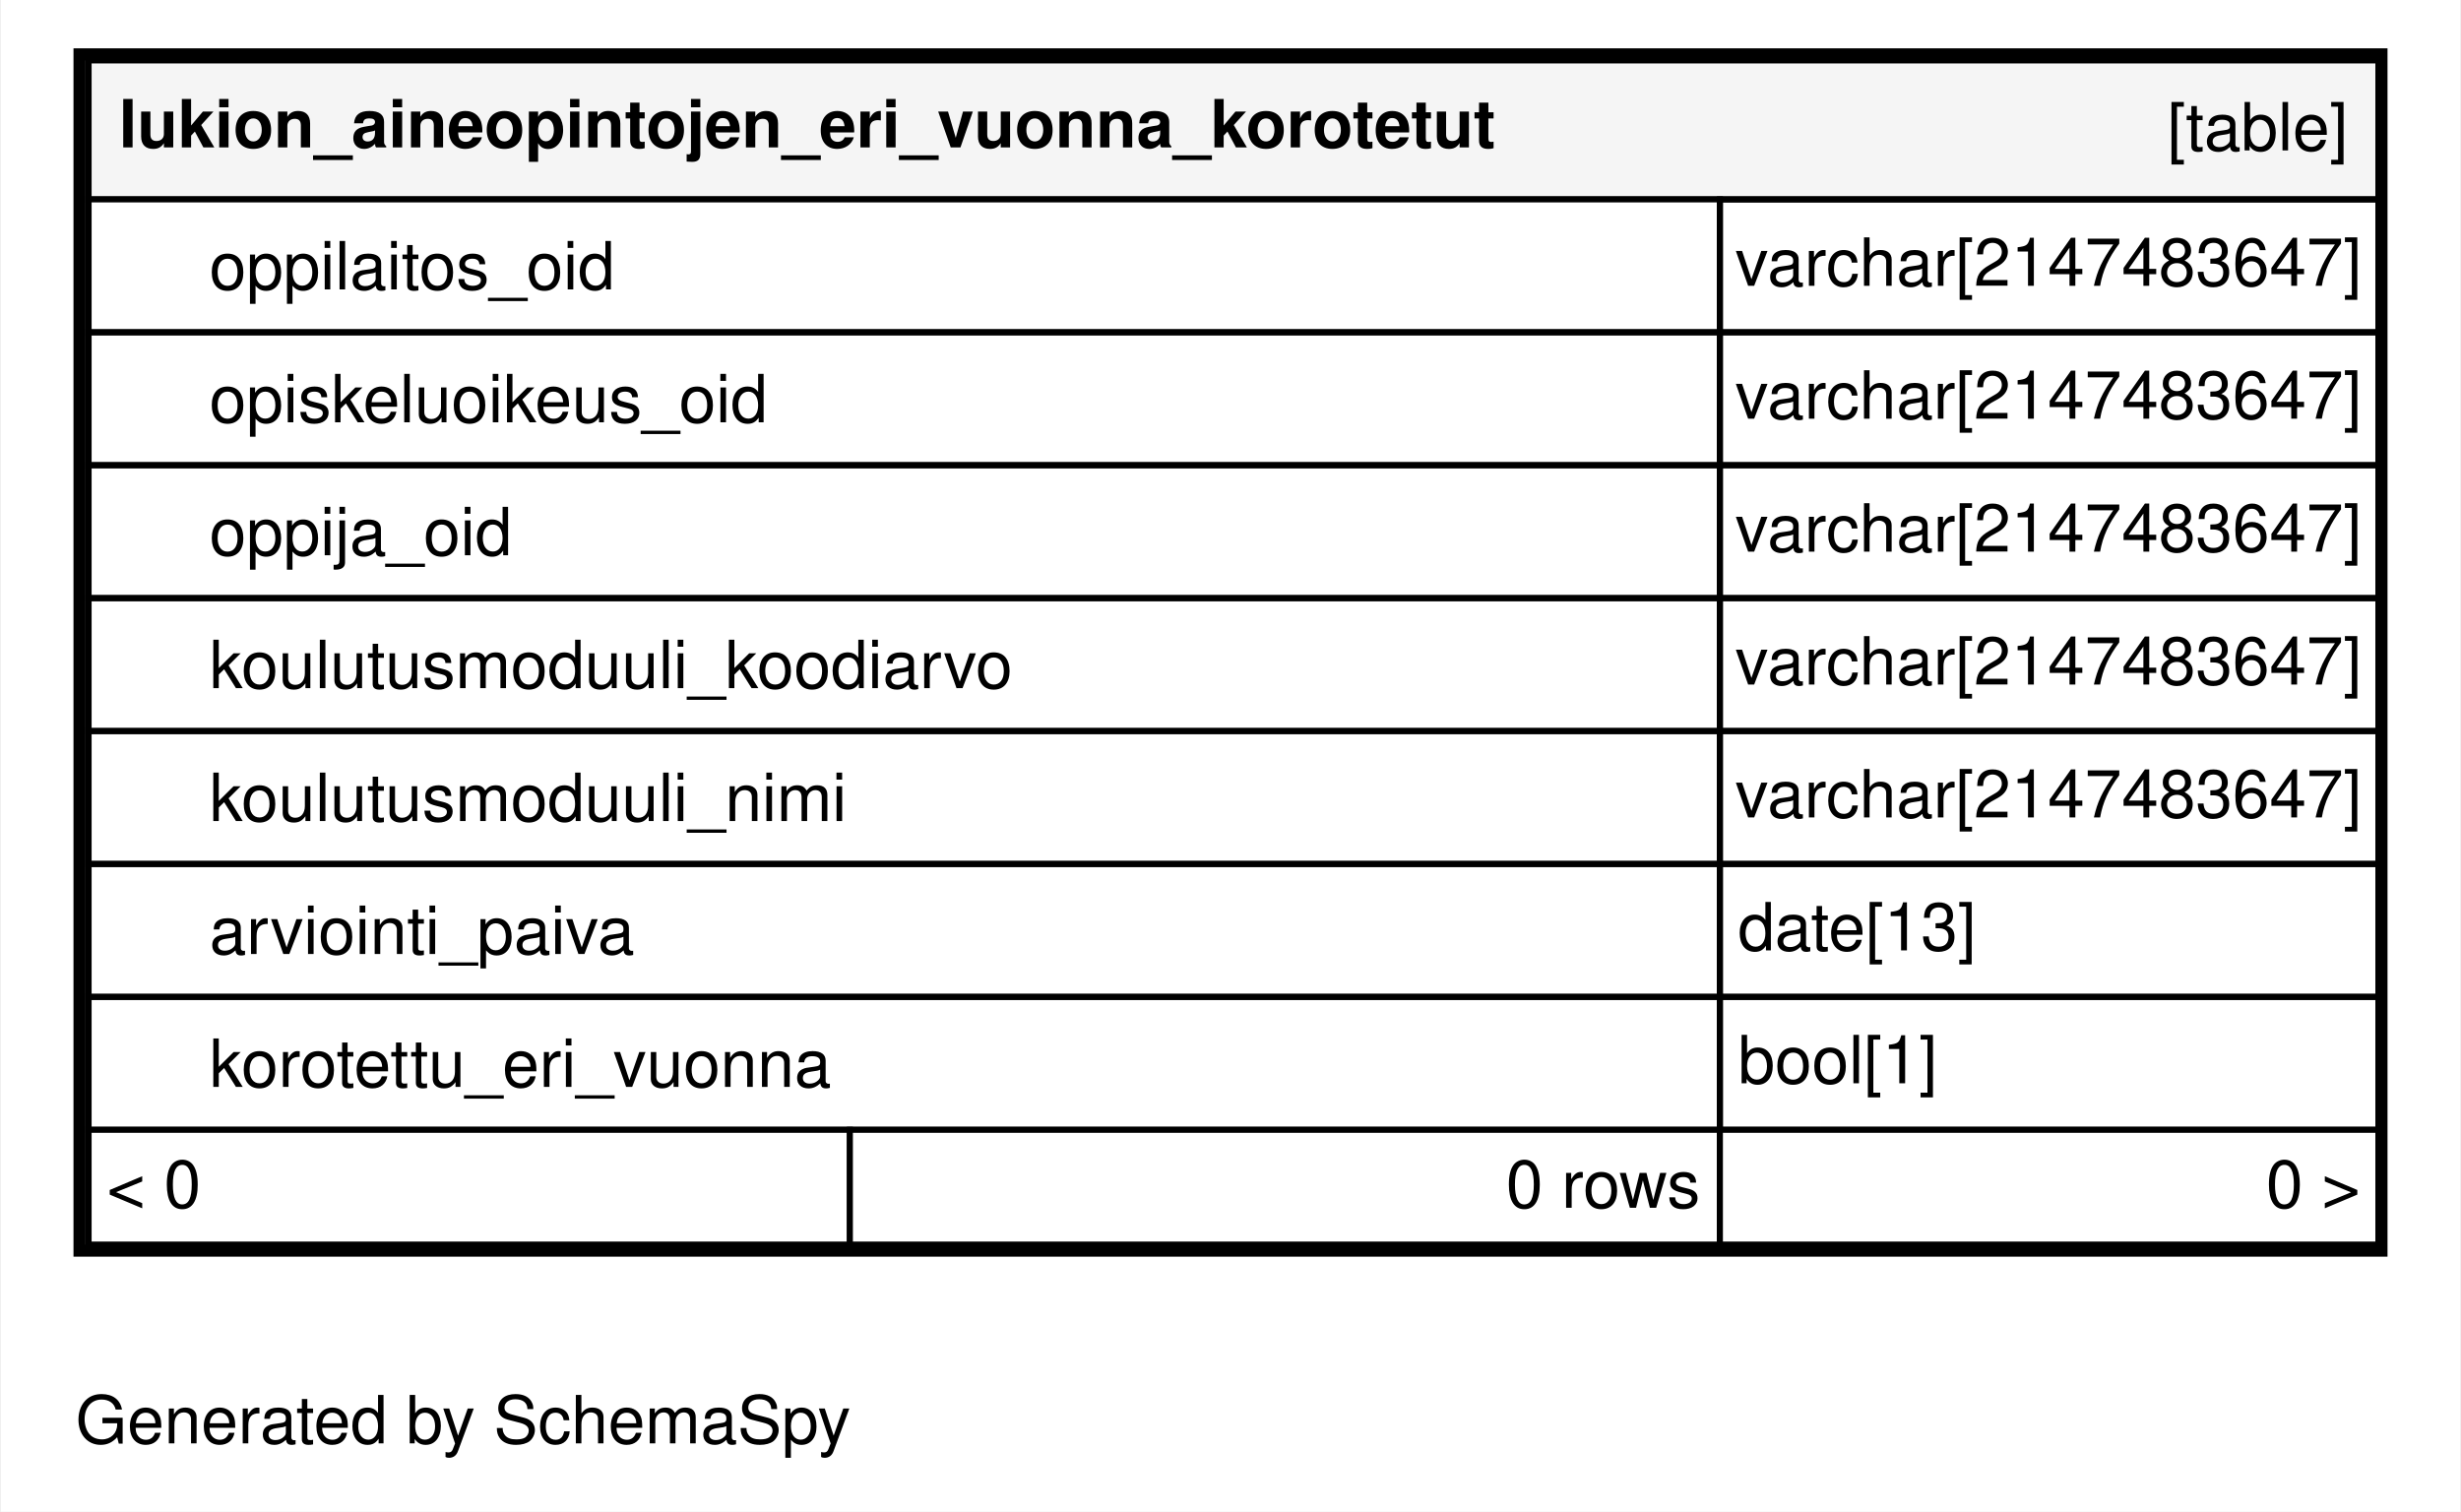
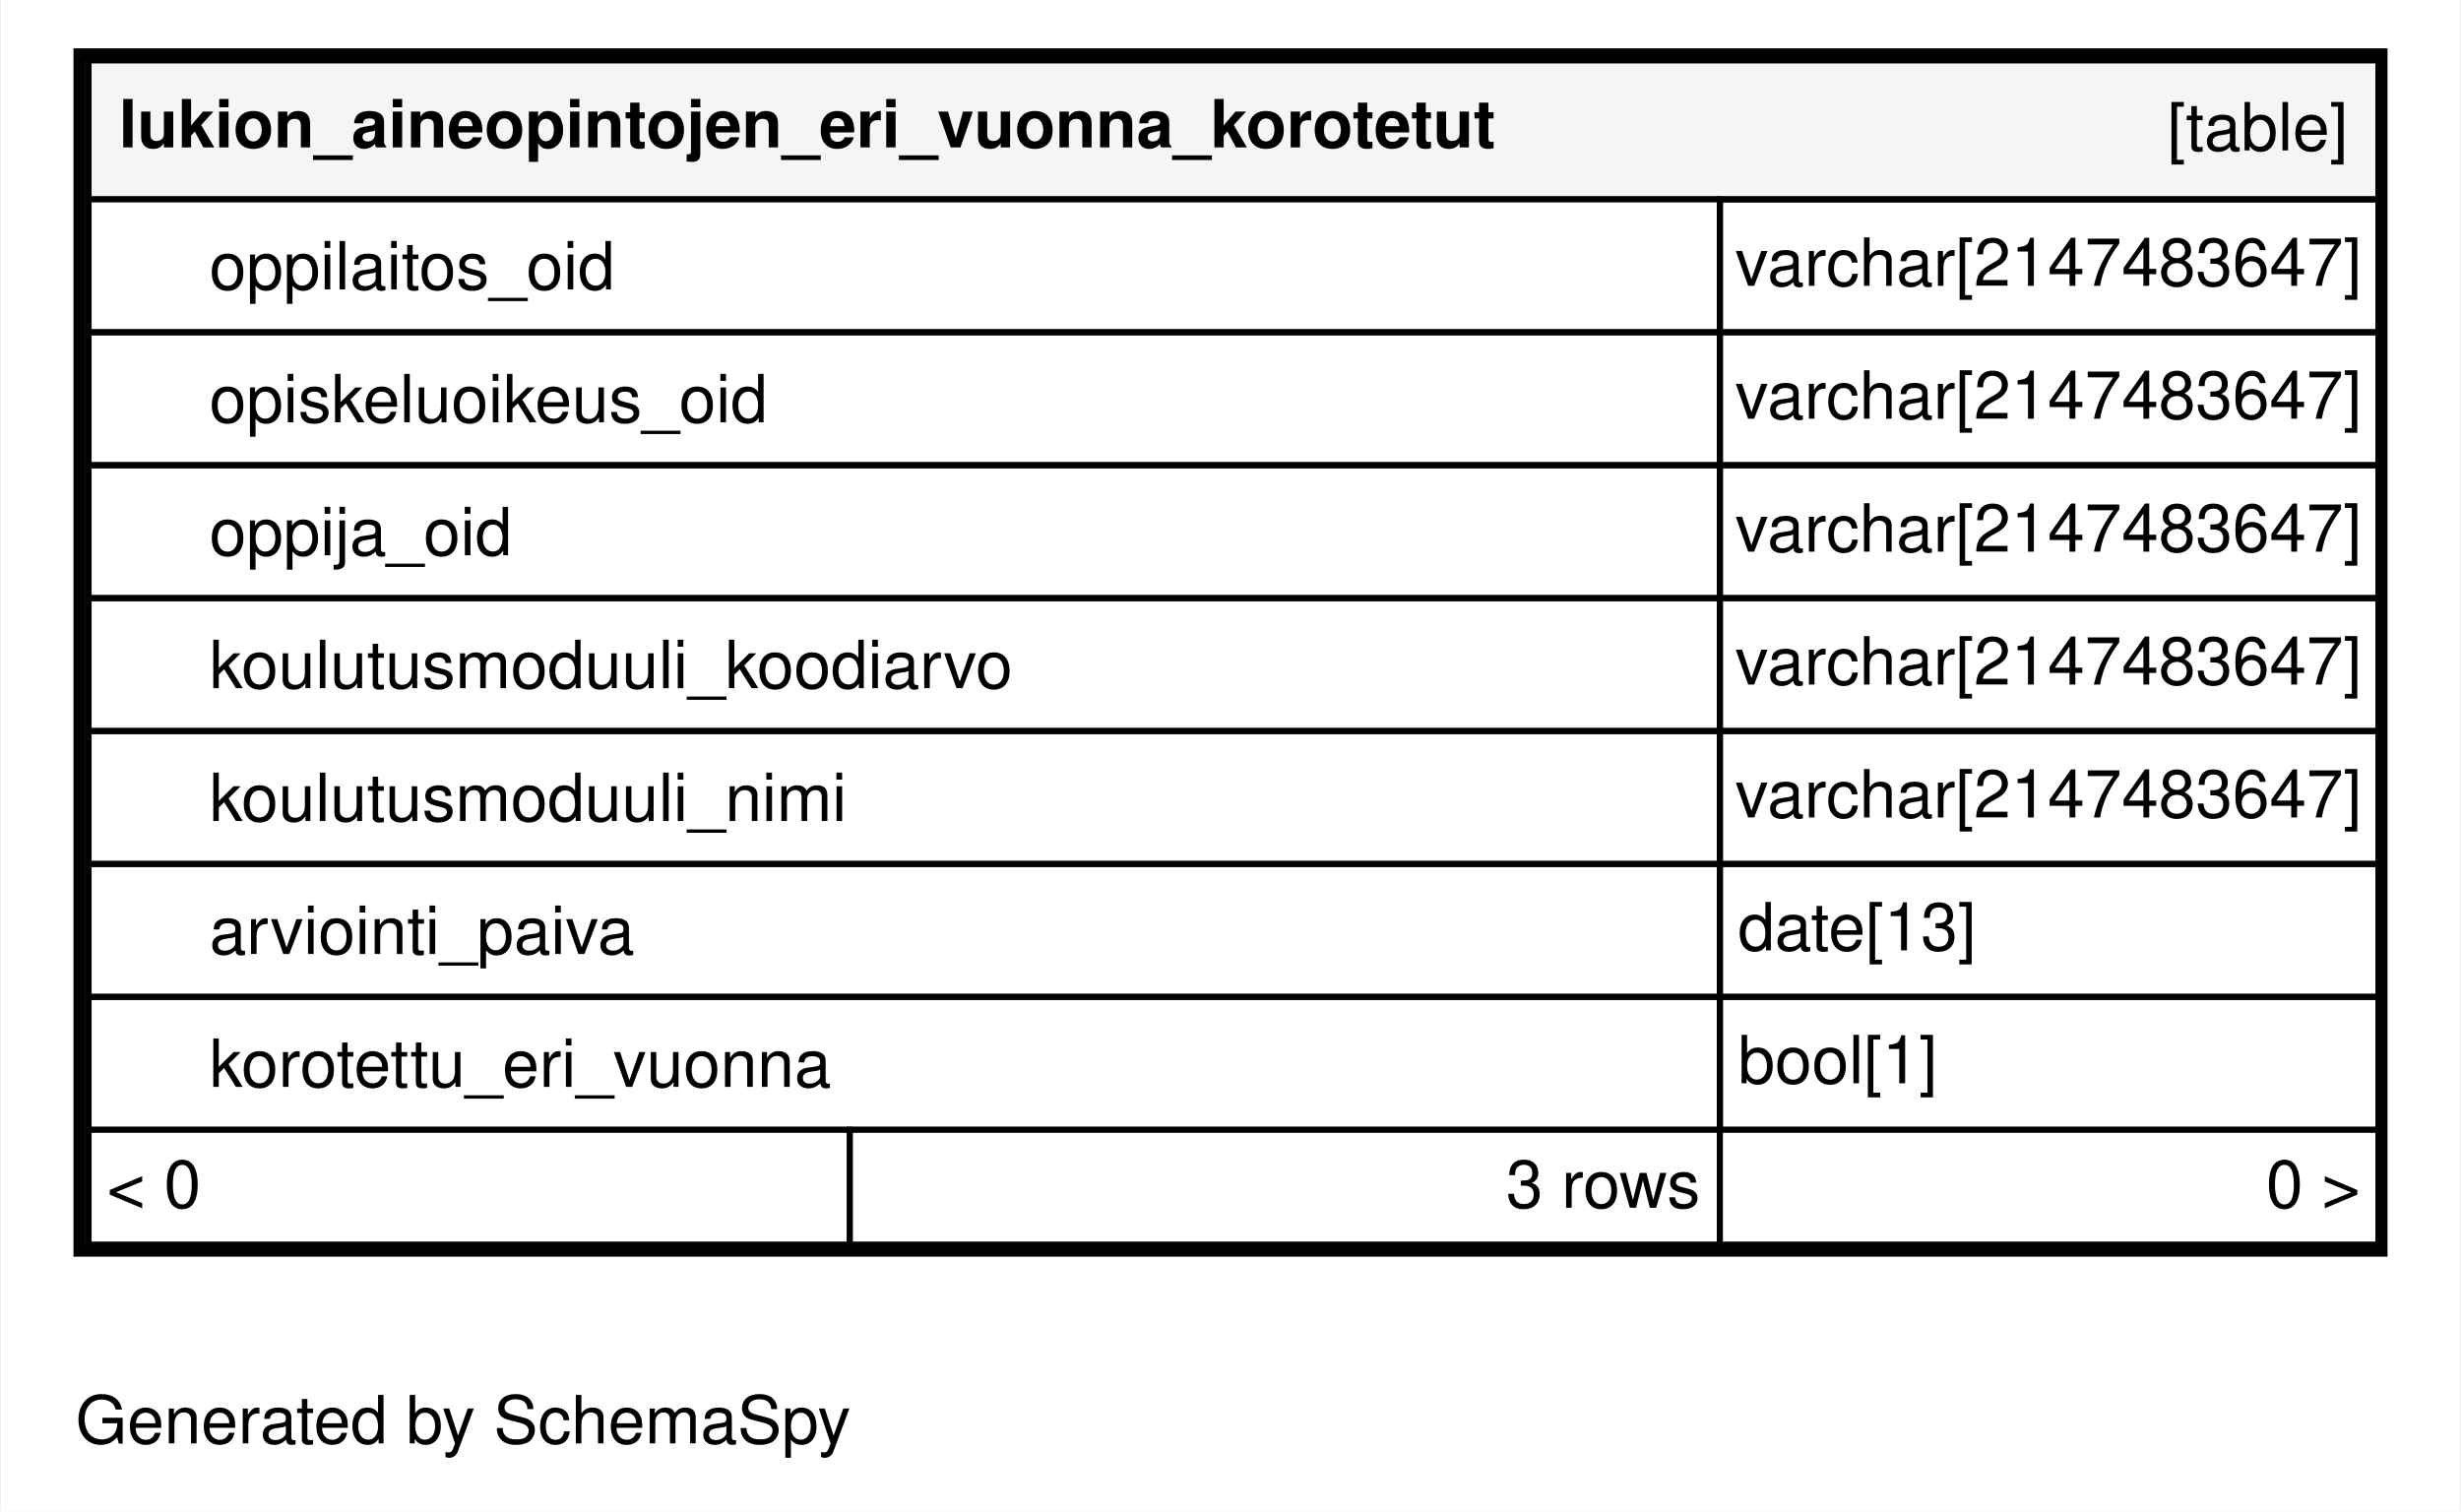
<svg xmlns="http://www.w3.org/2000/svg" xmlns:xlink="http://www.w3.org/1999/xlink" width="407pt" height="250pt" viewBox="0.00 0.00 407.00 250.20">
  <g id="graph0" class="graph" transform="scale(1 1) rotate(0) translate(4 246.2)">
    <polygon fill="#ffffff" stroke="transparent" points="-4,4 -4,-246.2 403,-246.2 403,4 -4,4" />
    <text text-anchor="middle" x="72.494" y="-7.3" font-family="Helvetica,sans-Serif" font-size="11.00" fill="#000000">Generated by SchemaSpy</text>
    <g id="node1" class="node">
      <g id="a_node1">
        <a xlink:href="../../tables/lukion_aineopintojen_eri_vuonna_f8cfe17b.html" xlink:title="lukion_aineopintojen_eri_vuonna_korotetut" target="_top">
          <polygon fill="#ffffff" stroke="transparent" points="8,-38.2 8,-238.2 391,-238.2 391,-38.2 8,-38.2" />
          <polygon fill="#f5f5f5" stroke="transparent" points="10.5,-213.2 10.5,-236.2 389.5,-236.2 389.5,-213.2 10.5,-213.2" />
          <polygon fill="none" stroke="#000000" points="10.5,-213.2 10.5,-236.2 389.5,-236.2 389.5,-213.2 10.5,-213.2" />
          <text text-anchor="start" x="15.5" y="-221.8" font-family="Helvetica,sans-Serif" font-weight="bold" font-size="11.00" fill="#000000">lukion_aineopintojen_eri_vuonna_korotetut</text>
          <text text-anchor="start" x="354.544" y="-221.3" font-family="Helvetica,sans-Serif" font-size="11.00" fill="#000000">[table]</text>
          <polygon fill="#ffffff" stroke="transparent" points="10.5,-191.2 10.5,-213.2 280.5,-213.2 280.5,-191.2 10.5,-191.2" />
          <polygon fill="none" stroke="#000000" points="10.5,-191.2 10.5,-213.2 280.5,-213.2 280.5,-191.2 10.5,-191.2" />
          <text text-anchor="start" x="30.5" y="-198.3" font-family="Helvetica,sans-Serif" font-size="11.00" fill="#000000">oppilaitos_oid</text>
          <polygon fill="none" stroke="#000000" points="280.5,-191.2 280.5,-213.2 389.5,-213.2 389.5,-191.2 280.5,-191.2" />
          <text text-anchor="start" x="283.034" y="-198.9" font-family="Helvetica,sans-Serif" font-size="11.00" fill="#000000">varchar[2147483647]</text>
          <polygon fill="none" stroke="#000000" points="10.5,-169.2 10.5,-191.2 280.5,-191.2 280.5,-169.2 10.5,-169.2" />
          <text text-anchor="start" x="30.5" y="-176.3" font-family="Helvetica,sans-Serif" font-size="11.00" fill="#000000">opiskeluoikeus_oid</text>
          <polygon fill="none" stroke="#000000" points="280.5,-169.2 280.5,-191.2 389.5,-191.2 389.5,-169.2 280.5,-169.2" />
          <text text-anchor="start" x="283.034" y="-176.9" font-family="Helvetica,sans-Serif" font-size="11.00" fill="#000000">varchar[2147483647]</text>
          <polygon fill="none" stroke="#000000" points="10.5,-147.2 10.5,-169.2 280.5,-169.2 280.5,-147.2 10.5,-147.2" />
          <text text-anchor="start" x="30.5" y="-154.3" font-family="Helvetica,sans-Serif" font-size="11.00" fill="#000000">oppija_oid</text>
          <polygon fill="none" stroke="#000000" points="280.5,-147.2 280.5,-169.2 389.5,-169.2 389.5,-147.2 280.5,-147.2" />
          <text text-anchor="start" x="283.034" y="-154.9" font-family="Helvetica,sans-Serif" font-size="11.00" fill="#000000">varchar[2147483647]</text>
          <polygon fill="none" stroke="#000000" points="10.5,-125.2 10.5,-147.2 280.5,-147.2 280.5,-125.2 10.5,-125.2" />
          <text text-anchor="start" x="30.5" y="-132.3" font-family="Helvetica,sans-Serif" font-size="11.00" fill="#000000">koulutusmoduuli_koodiarvo</text>
          <polygon fill="none" stroke="#000000" points="280.5,-125.2 280.5,-147.2 389.5,-147.2 389.5,-125.2 280.5,-125.2" />
          <text text-anchor="start" x="283.034" y="-132.9" font-family="Helvetica,sans-Serif" font-size="11.00" fill="#000000">varchar[2147483647]</text>
          <polygon fill="none" stroke="#000000" points="10.5,-103.2 10.5,-125.2 280.5,-125.2 280.5,-103.2 10.5,-103.2" />
          <text text-anchor="start" x="30.5" y="-110.3" font-family="Helvetica,sans-Serif" font-size="11.00" fill="#000000">koulutusmoduuli_nimi</text>
          <polygon fill="none" stroke="#000000" points="280.5,-103.2 280.5,-125.2 389.5,-125.2 389.5,-103.2 280.5,-103.2" />
          <text text-anchor="start" x="283.034" y="-110.9" font-family="Helvetica,sans-Serif" font-size="11.00" fill="#000000">varchar[2147483647]</text>
          <polygon fill="none" stroke="#000000" points="10.5,-81.2 10.5,-103.2 280.5,-103.2 280.5,-81.2 10.5,-81.2" />
          <text text-anchor="start" x="30.5" y="-88.3" font-family="Helvetica,sans-Serif" font-size="11.00" fill="#000000">arviointi_paiva</text>
          <polygon fill="none" stroke="#000000" points="280.5,-81.2 280.5,-103.2 389.5,-103.2 389.5,-81.2 280.5,-81.2" />
          <text text-anchor="start" x="283.5" y="-88.9" font-family="Helvetica,sans-Serif" font-size="11.00" fill="#000000">date[13]</text>
          <polygon fill="none" stroke="#000000" points="10.5,-59.2 10.5,-81.2 280.5,-81.2 280.5,-59.2 10.5,-59.2" />
          <text text-anchor="start" x="30.5" y="-66.3" font-family="Helvetica,sans-Serif" font-size="11.00" fill="#000000">korotettu_eri_vuonna</text>
          <polygon fill="none" stroke="#000000" points="280.5,-59.2 280.5,-81.2 389.5,-81.2 389.5,-59.2 280.5,-59.2" />
          <text text-anchor="start" x="283.5" y="-66.9" font-family="Helvetica,sans-Serif" font-size="11.00" fill="#000000">bool[1]</text>
          <polygon fill="#ffffff" stroke="transparent" points="10.5,-40.2 10.5,-59.2 136.5,-59.2 136.5,-40.2 10.5,-40.2" />
          <polygon fill="none" stroke="#000000" points="10.5,-40.2 10.5,-59.2 136.5,-59.2 136.5,-40.2 10.5,-40.2" />
          <text text-anchor="start" x="13.5" y="-46.3" font-family="Helvetica,sans-Serif" font-size="11.00" fill="#000000">&lt; 0</text>
          <polygon fill="#ffffff" stroke="transparent" points="136.5,-40.2 136.5,-59.2 280.5,-59.2 280.5,-40.2 136.5,-40.2" />
          <polygon fill="none" stroke="#000000" points="136.5,-40.2 136.5,-59.2 280.5,-59.2 280.5,-40.2 136.5,-40.2" />
-           <text text-anchor="start" x="245.111" y="-46.3" font-family="Helvetica,sans-Serif" font-size="11.00" fill="#000000">0 rows</text>
+           <text text-anchor="start" x="245.111" y="-46.3" font-family="Helvetica,sans-Serif" font-size="11.00" fill="#000000">3 rows</text>
          <polygon fill="#ffffff" stroke="transparent" points="280.5,-40.2 280.5,-59.2 389.5,-59.2 389.5,-40.2 280.5,-40.2" />
          <polygon fill="none" stroke="#000000" points="280.5,-40.2 280.5,-59.2 389.5,-59.2 389.5,-40.2 280.5,-40.2" />
          <text text-anchor="start" x="370.905" y="-46.3" font-family="Helvetica,sans-Serif" font-size="11.00" fill="#000000">0 &gt;</text>
          <polygon fill="none" stroke="#000000" stroke-width="2" points="9,-39.2 9,-237.2 390,-237.2 390,-39.2 9,-39.2" />
        </a>
      </g>
    </g>
  </g>
</svg>
